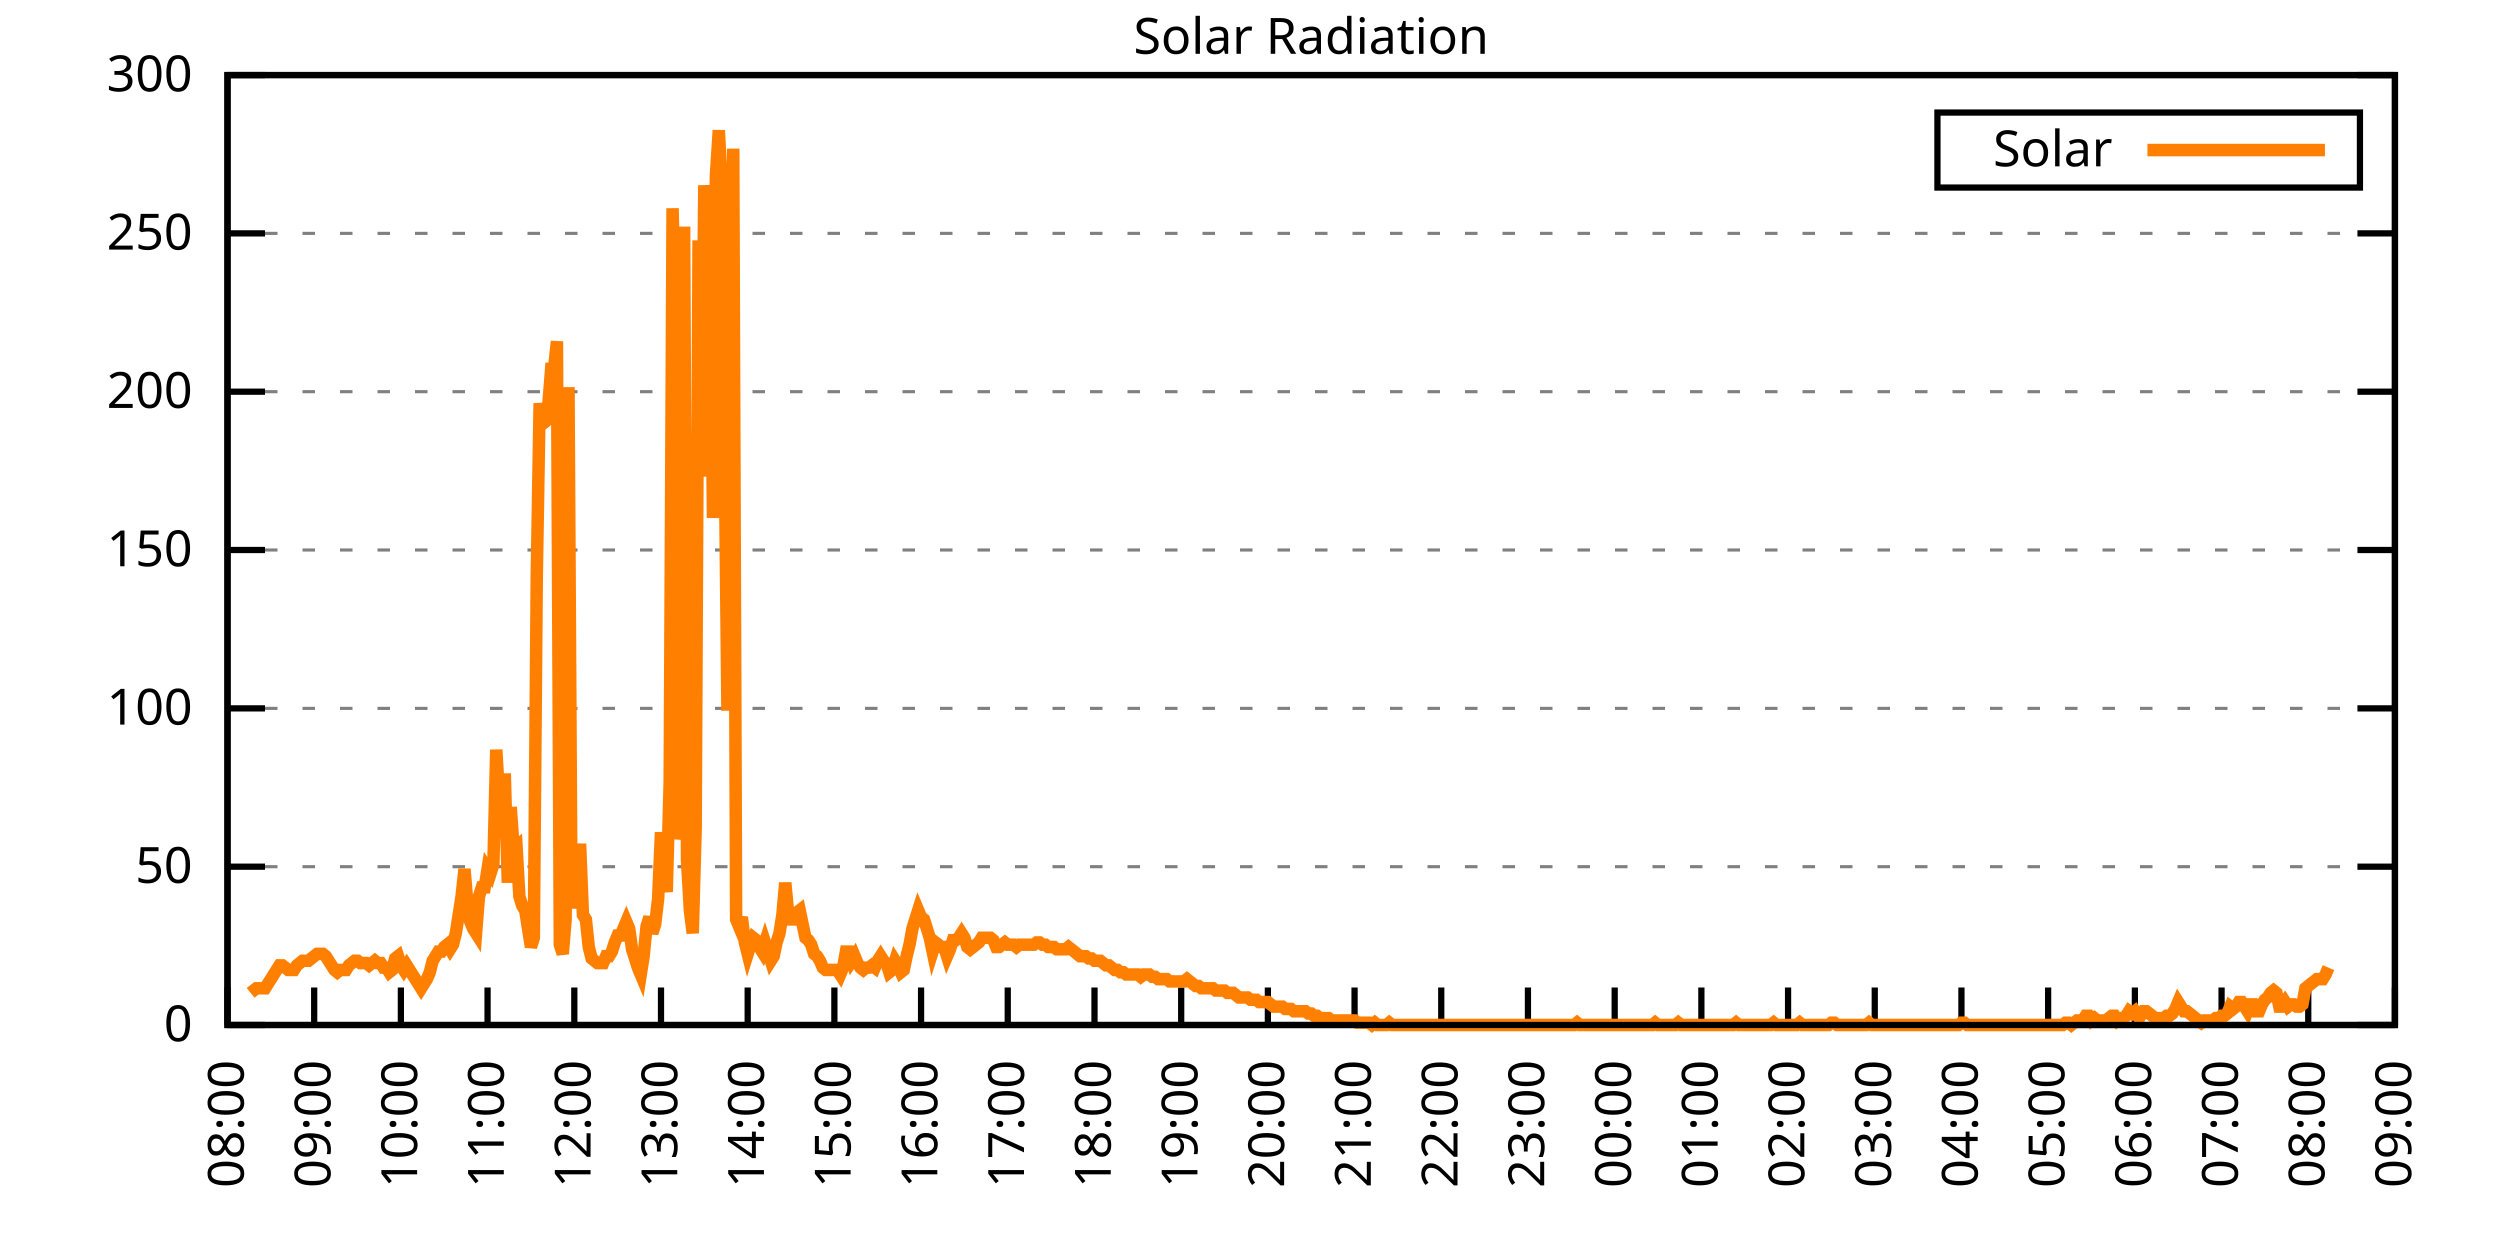
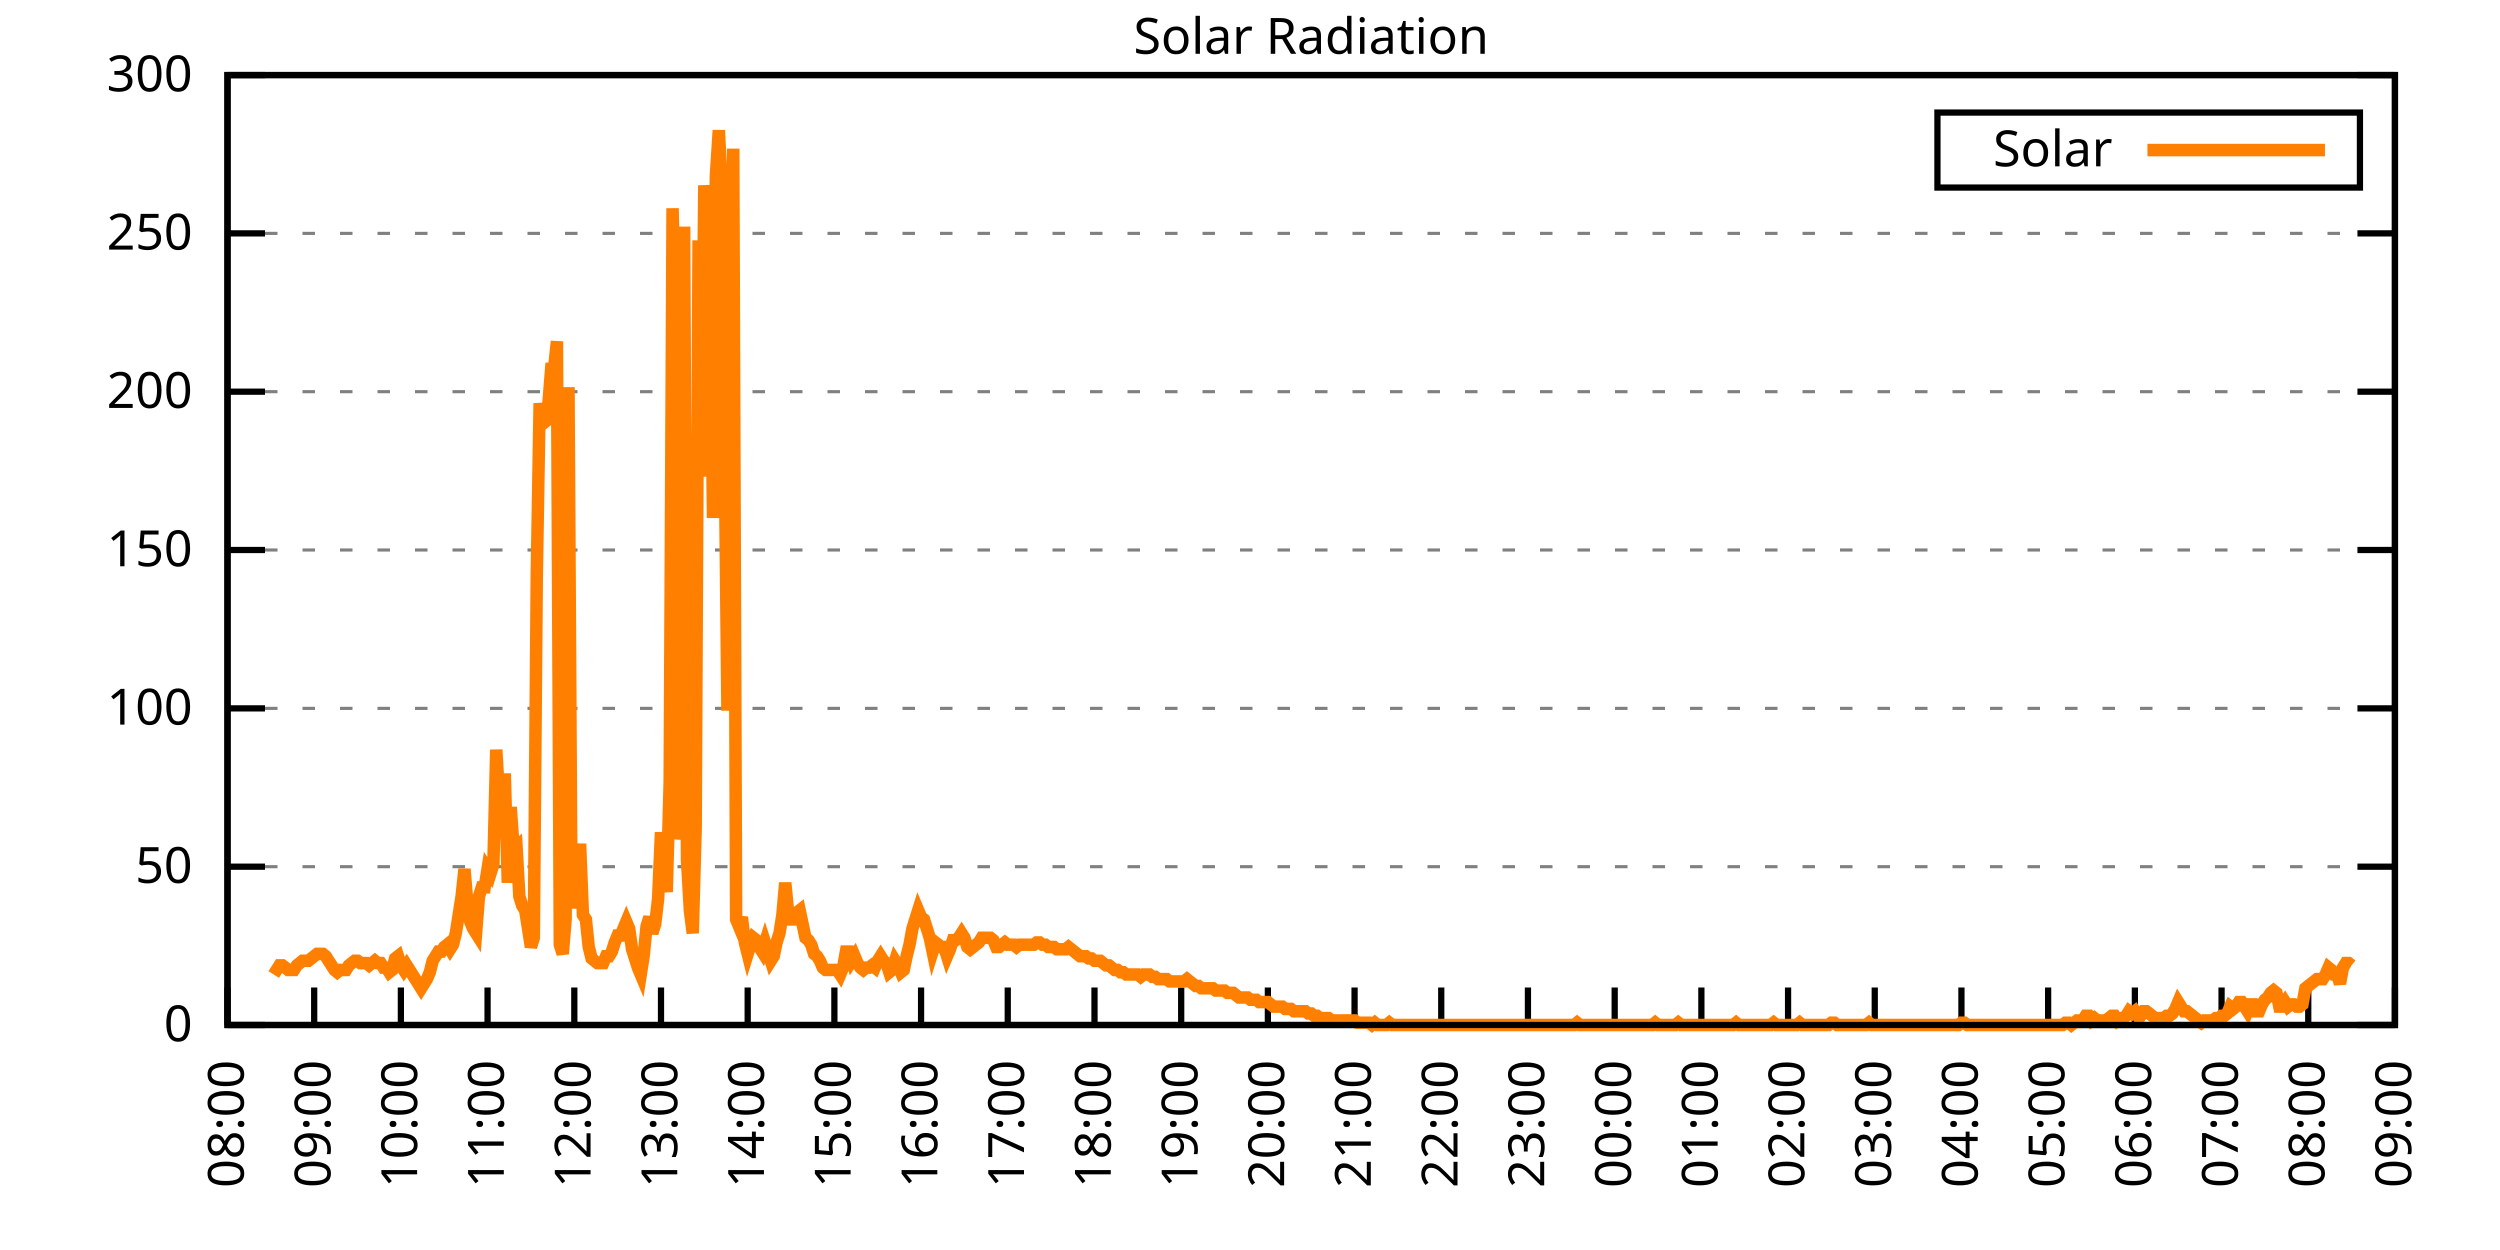
<svg xmlns="http://www.w3.org/2000/svg" xmlns:xlink="http://www.w3.org/1999/xlink" width="400" height="200" viewBox="0 0 400 200">
  <g id="gnuplot_canvas">
    <rect x="0" y="0" width="400" height="200" fill="none" />
    <defs>
      <circle id="gpDot" r="0.5" stroke-width="0.5" stroke="currentColor" />
      <path id="gpPt0" stroke-width="0.333" stroke="currentColor" d="M-1,0 h2 M0,-1 v2" />
      <path id="gpPt1" stroke-width="0.333" stroke="currentColor" d="M-1,-1 L1,1 M1,-1 L-1,1" />
      <path id="gpPt2" stroke-width="0.333" stroke="currentColor" d="M-1,0 L1,0 M0,-1 L0,1 M-1,-1 L1,1 M-1,1 L1,-1" />
      <rect id="gpPt3" stroke-width="0.333" stroke="currentColor" x="-1" y="-1" width="2" height="2" />
      <rect id="gpPt4" stroke-width="0.333" stroke="currentColor" fill="currentColor" x="-1" y="-1" width="2" height="2" />
      <circle id="gpPt5" stroke-width="0.333" stroke="currentColor" cx="0" cy="0" r="1" />
      <use xlink:href="#gpPt5" id="gpPt6" fill="currentColor" stroke="none" />
      <path id="gpPt7" stroke-width="0.333" stroke="currentColor" d="M0,-1.33 L-1.33,0.67 L1.33,0.67 z" />
      <use xlink:href="#gpPt7" id="gpPt8" fill="currentColor" stroke="none" />
      <use xlink:href="#gpPt7" id="gpPt9" stroke="currentColor" transform="rotate(180)" />
      <use xlink:href="#gpPt9" id="gpPt10" fill="currentColor" stroke="none" />
      <use xlink:href="#gpPt3" id="gpPt11" stroke="currentColor" transform="rotate(45)" />
      <use xlink:href="#gpPt11" id="gpPt12" fill="currentColor" stroke="none" />
      <path id="gpPt13" stroke-width="0.333" stroke="currentColor" d="M0,1.330 L1.265,0.411 L0.782,-1.067 L-0.782,-1.076 L-1.265,0.411 z" />
      <use xlink:href="#gpPt13" id="gpPt14" fill="currentColor" stroke="none" />
      <filter id="textbox" filterUnits="objectBoundingBox" x="0" y="0" height="1" width="1">
        <feFlood flood-color="white" flood-opacity="1" result="bgnd" />
        <feComposite in="SourceGraphic" in2="bgnd" operator="atop" />
      </filter>
      <filter id="greybox" filterUnits="objectBoundingBox" x="0" y="0" height="1" width="1">
        <feFlood flood-color="lightgrey" flood-opacity="1" result="grey" />
        <feComposite in="SourceGraphic" in2="grey" operator="atop" />
      </filter>
    </defs>
    <g fill="none" color="white" stroke="currentColor" stroke-width="1.00" stroke-linecap="butt" stroke-linejoin="miter">
</g>
    <g fill="none" color="black" stroke="currentColor" stroke-width="1.00" stroke-linecap="butt" stroke-linejoin="miter">
      <g stroke="none" shape-rendering="crispEdges">
        <polygon fill="rgb(255, 255, 255)" points="36.40,164.00 383.18,164.00 383.18,12.02 36.40,12.02 " />
      </g>
    </g>
    <g fill="none" color="black" stroke="currentColor" stroke-width="1.00" stroke-linecap="butt" stroke-linejoin="miter">
</g>
    <g fill="none" color="black" stroke="black" stroke-width="0.50" stroke-linecap="butt" stroke-linejoin="miter">
</g>
    <g fill="none" color="gray" stroke="currentColor" stroke-width="0.50" stroke-linecap="butt" stroke-linejoin="miter">
      <path stroke="gray" stroke-dasharray="2,4" class="gridline" d="M36.40,164.00 L383.19,164.00  " />
    </g>
    <g fill="none" color="gray" stroke="gray" stroke-width="1.00" stroke-linecap="butt" stroke-linejoin="miter">
</g>
    <g fill="none" color="black" stroke="currentColor" stroke-width="1.00" stroke-linecap="butt" stroke-linejoin="miter">
      <path stroke="black" d="M36.40,164.00 L42.40,164.00 M383.19,164.00 L377.19,164.00  " />
      <g transform="translate(30.80,166.60)" stroke="none" fill="black" font-family="Sans" font-size="8.00" text-anchor="end">
        <text>
          <tspan font-family="Sans"> 0</tspan>
        </text>
      </g>
    </g>
    <g fill="none" color="black" stroke="currentColor" stroke-width="1.00" stroke-linecap="butt" stroke-linejoin="miter">
</g>
    <g fill="none" color="black" stroke="black" stroke-width="0.50" stroke-linecap="butt" stroke-linejoin="miter">
</g>
    <g fill="none" color="gray" stroke="currentColor" stroke-width="0.50" stroke-linecap="butt" stroke-linejoin="miter">
      <path stroke="gray" stroke-dasharray="2,4" class="gridline" d="M36.40,138.67 L383.19,138.67  " />
    </g>
    <g fill="none" color="gray" stroke="gray" stroke-width="1.00" stroke-linecap="butt" stroke-linejoin="miter">
</g>
    <g fill="none" color="black" stroke="currentColor" stroke-width="1.00" stroke-linecap="butt" stroke-linejoin="miter">
      <path stroke="black" d="M36.40,138.67 L42.40,138.67 M383.19,138.67 L377.19,138.67  " />
      <g transform="translate(30.80,141.27)" stroke="none" fill="black" font-family="Sans" font-size="8.00" text-anchor="end">
        <text>
          <tspan font-family="Sans"> 50</tspan>
        </text>
      </g>
    </g>
    <g fill="none" color="black" stroke="currentColor" stroke-width="1.00" stroke-linecap="butt" stroke-linejoin="miter">
</g>
    <g fill="none" color="black" stroke="black" stroke-width="0.50" stroke-linecap="butt" stroke-linejoin="miter">
</g>
    <g fill="none" color="gray" stroke="currentColor" stroke-width="0.50" stroke-linecap="butt" stroke-linejoin="miter">
      <path stroke="gray" stroke-dasharray="2,4" class="gridline" d="M36.40,113.34 L383.19,113.34  " />
    </g>
    <g fill="none" color="gray" stroke="gray" stroke-width="1.00" stroke-linecap="butt" stroke-linejoin="miter">
</g>
    <g fill="none" color="black" stroke="currentColor" stroke-width="1.00" stroke-linecap="butt" stroke-linejoin="miter">
      <path stroke="black" d="M36.40,113.34 L42.40,113.34 M383.19,113.34 L377.19,113.34  " />
      <g transform="translate(30.80,115.94)" stroke="none" fill="black" font-family="Sans" font-size="8.00" text-anchor="end">
        <text>
          <tspan font-family="Sans"> 100</tspan>
        </text>
      </g>
    </g>
    <g fill="none" color="black" stroke="currentColor" stroke-width="1.00" stroke-linecap="butt" stroke-linejoin="miter">
</g>
    <g fill="none" color="black" stroke="black" stroke-width="0.50" stroke-linecap="butt" stroke-linejoin="miter">
</g>
    <g fill="none" color="gray" stroke="currentColor" stroke-width="0.50" stroke-linecap="butt" stroke-linejoin="miter">
      <path stroke="gray" stroke-dasharray="2,4" class="gridline" d="M36.40,88.00 L383.19,88.00  " />
    </g>
    <g fill="none" color="gray" stroke="gray" stroke-width="1.00" stroke-linecap="butt" stroke-linejoin="miter">
</g>
    <g fill="none" color="black" stroke="currentColor" stroke-width="1.00" stroke-linecap="butt" stroke-linejoin="miter">
      <path stroke="black" d="M36.40,88.00 L42.40,88.00 M383.19,88.00 L377.19,88.00  " />
      <g transform="translate(30.80,90.60)" stroke="none" fill="black" font-family="Sans" font-size="8.00" text-anchor="end">
        <text>
          <tspan font-family="Sans"> 150</tspan>
        </text>
      </g>
    </g>
    <g fill="none" color="black" stroke="currentColor" stroke-width="1.00" stroke-linecap="butt" stroke-linejoin="miter">
</g>
    <g fill="none" color="black" stroke="black" stroke-width="0.50" stroke-linecap="butt" stroke-linejoin="miter">
</g>
    <g fill="none" color="gray" stroke="currentColor" stroke-width="0.50" stroke-linecap="butt" stroke-linejoin="miter">
      <path stroke="gray" stroke-dasharray="2,4" class="gridline" d="M36.40,62.67 L383.19,62.67  " />
    </g>
    <g fill="none" color="gray" stroke="gray" stroke-width="1.00" stroke-linecap="butt" stroke-linejoin="miter">
</g>
    <g fill="none" color="black" stroke="currentColor" stroke-width="1.00" stroke-linecap="butt" stroke-linejoin="miter">
      <path stroke="black" d="M36.40,62.67 L42.40,62.67 M383.19,62.67 L377.19,62.67  " />
      <g transform="translate(30.80,65.27)" stroke="none" fill="black" font-family="Sans" font-size="8.00" text-anchor="end">
        <text>
          <tspan font-family="Sans"> 200</tspan>
        </text>
      </g>
    </g>
    <g fill="none" color="black" stroke="currentColor" stroke-width="1.00" stroke-linecap="butt" stroke-linejoin="miter">
</g>
    <g fill="none" color="black" stroke="black" stroke-width="0.50" stroke-linecap="butt" stroke-linejoin="miter">
</g>
    <g fill="none" color="gray" stroke="currentColor" stroke-width="0.50" stroke-linecap="butt" stroke-linejoin="miter">
      <path stroke="gray" stroke-dasharray="2,4" class="gridline" d="M36.40,37.34 L383.19,37.34  " />
    </g>
    <g fill="none" color="gray" stroke="gray" stroke-width="1.00" stroke-linecap="butt" stroke-linejoin="miter">
</g>
    <g fill="none" color="black" stroke="currentColor" stroke-width="1.00" stroke-linecap="butt" stroke-linejoin="miter">
      <path stroke="black" d="M36.40,37.34 L42.40,37.34 M383.19,37.34 L377.19,37.34  " />
      <g transform="translate(30.80,39.94)" stroke="none" fill="black" font-family="Sans" font-size="8.00" text-anchor="end">
        <text>
          <tspan font-family="Sans"> 250</tspan>
        </text>
      </g>
    </g>
    <g fill="none" color="black" stroke="currentColor" stroke-width="1.00" stroke-linecap="butt" stroke-linejoin="miter">
</g>
    <g fill="none" color="black" stroke="black" stroke-width="0.50" stroke-linecap="butt" stroke-linejoin="miter">
</g>
    <g fill="none" color="gray" stroke="currentColor" stroke-width="0.50" stroke-linecap="butt" stroke-linejoin="miter">
      <path stroke="gray" stroke-dasharray="2,4" class="gridline" d="M36.40,12.01 L383.19,12.01  " />
    </g>
    <g fill="none" color="gray" stroke="gray" stroke-width="1.00" stroke-linecap="butt" stroke-linejoin="miter">
</g>
    <g fill="none" color="black" stroke="currentColor" stroke-width="1.00" stroke-linecap="butt" stroke-linejoin="miter">
      <path stroke="black" d="M36.40,12.01 L42.40,12.01 M383.19,12.01 L377.19,12.01  " />
      <g transform="translate(30.80,14.61)" stroke="none" fill="black" font-family="Sans" font-size="8.00" text-anchor="end">
        <text>
          <tspan font-family="Sans"> 300</tspan>
        </text>
      </g>
    </g>
    <g fill="none" color="black" stroke="currentColor" stroke-width="1.00" stroke-linecap="butt" stroke-linejoin="miter">
      <path stroke="black" d="M36.40,164.00 L36.40,158.00  " />
      <g transform="translate(39.00,169.60) rotate(270.00)" stroke="none" fill="black" font-family="Sans" font-size="8.00" text-anchor="end">
        <text>
          <tspan font-family="Sans">08:00</tspan>
        </text>
      </g>
    </g>
    <g fill="none" color="black" stroke="currentColor" stroke-width="1.00" stroke-linecap="butt" stroke-linejoin="miter">
      <path stroke="black" d="M50.27,164.00 L50.27,158.00  " />
      <g transform="translate(52.87,169.60) rotate(270.00)" stroke="none" fill="black" font-family="Sans" font-size="8.00" text-anchor="end">
        <text>
          <tspan font-family="Sans">09:00</tspan>
        </text>
      </g>
    </g>
    <g fill="none" color="black" stroke="currentColor" stroke-width="1.00" stroke-linecap="butt" stroke-linejoin="miter">
      <path stroke="black" d="M64.14,164.00 L64.14,158.00  " />
      <g transform="translate(66.74,169.60) rotate(270.00)" stroke="none" fill="black" font-family="Sans" font-size="8.00" text-anchor="end">
        <text>
          <tspan font-family="Sans">10:00</tspan>
        </text>
      </g>
    </g>
    <g fill="none" color="black" stroke="currentColor" stroke-width="1.00" stroke-linecap="butt" stroke-linejoin="miter">
      <path stroke="black" d="M78.01,164.00 L78.01,158.00  " />
      <g transform="translate(80.61,169.60) rotate(270.00)" stroke="none" fill="black" font-family="Sans" font-size="8.00" text-anchor="end">
        <text>
          <tspan font-family="Sans">11:00</tspan>
        </text>
      </g>
    </g>
    <g fill="none" color="black" stroke="currentColor" stroke-width="1.00" stroke-linecap="butt" stroke-linejoin="miter">
      <path stroke="black" d="M91.89,164.00 L91.89,158.00  " />
      <g transform="translate(94.49,169.60) rotate(270.00)" stroke="none" fill="black" font-family="Sans" font-size="8.00" text-anchor="end">
        <text>
          <tspan font-family="Sans">12:00</tspan>
        </text>
      </g>
    </g>
    <g fill="none" color="black" stroke="currentColor" stroke-width="1.00" stroke-linecap="butt" stroke-linejoin="miter">
      <path stroke="black" d="M105.76,164.00 L105.76,158.00  " />
      <g transform="translate(108.36,169.60) rotate(270.00)" stroke="none" fill="black" font-family="Sans" font-size="8.00" text-anchor="end">
        <text>
          <tspan font-family="Sans">13:00</tspan>
        </text>
      </g>
    </g>
    <g fill="none" color="black" stroke="currentColor" stroke-width="1.00" stroke-linecap="butt" stroke-linejoin="miter">
      <path stroke="black" d="M119.63,164.00 L119.63,158.00  " />
      <g transform="translate(122.23,169.60) rotate(270.00)" stroke="none" fill="black" font-family="Sans" font-size="8.00" text-anchor="end">
        <text>
          <tspan font-family="Sans">14:00</tspan>
        </text>
      </g>
    </g>
    <g fill="none" color="black" stroke="currentColor" stroke-width="1.00" stroke-linecap="butt" stroke-linejoin="miter">
      <path stroke="black" d="M133.50,164.00 L133.50,158.00  " />
      <g transform="translate(136.10,169.60) rotate(270.00)" stroke="none" fill="black" font-family="Sans" font-size="8.00" text-anchor="end">
        <text>
          <tspan font-family="Sans">15:00</tspan>
        </text>
      </g>
    </g>
    <g fill="none" color="black" stroke="currentColor" stroke-width="1.00" stroke-linecap="butt" stroke-linejoin="miter">
      <path stroke="black" d="M147.37,164.00 L147.37,158.00  " />
      <g transform="translate(149.97,169.60) rotate(270.00)" stroke="none" fill="black" font-family="Sans" font-size="8.00" text-anchor="end">
        <text>
          <tspan font-family="Sans">16:00</tspan>
        </text>
      </g>
    </g>
    <g fill="none" color="black" stroke="currentColor" stroke-width="1.00" stroke-linecap="butt" stroke-linejoin="miter">
      <path stroke="black" d="M161.24,164.00 L161.24,158.00  " />
      <g transform="translate(163.84,169.60) rotate(270.00)" stroke="none" fill="black" font-family="Sans" font-size="8.00" text-anchor="end">
        <text>
          <tspan font-family="Sans">17:00</tspan>
        </text>
      </g>
    </g>
    <g fill="none" color="black" stroke="currentColor" stroke-width="1.00" stroke-linecap="butt" stroke-linejoin="miter">
      <path stroke="black" d="M175.12,164.00 L175.12,158.00  " />
      <g transform="translate(177.72,169.60) rotate(270.00)" stroke="none" fill="black" font-family="Sans" font-size="8.00" text-anchor="end">
        <text>
          <tspan font-family="Sans">18:00</tspan>
        </text>
      </g>
    </g>
    <g fill="none" color="black" stroke="currentColor" stroke-width="1.00" stroke-linecap="butt" stroke-linejoin="miter">
      <path stroke="black" d="M188.99,164.00 L188.99,158.00  " />
      <g transform="translate(191.59,169.60) rotate(270.00)" stroke="none" fill="black" font-family="Sans" font-size="8.00" text-anchor="end">
        <text>
          <tspan font-family="Sans">19:00</tspan>
        </text>
      </g>
    </g>
    <g fill="none" color="black" stroke="currentColor" stroke-width="1.00" stroke-linecap="butt" stroke-linejoin="miter">
      <path stroke="black" d="M202.86,164.00 L202.86,158.00  " />
      <g transform="translate(205.46,169.60) rotate(270.00)" stroke="none" fill="black" font-family="Sans" font-size="8.00" text-anchor="end">
        <text>
          <tspan font-family="Sans">20:00</tspan>
        </text>
      </g>
    </g>
    <g fill="none" color="black" stroke="currentColor" stroke-width="1.00" stroke-linecap="butt" stroke-linejoin="miter">
      <path stroke="black" d="M216.73,164.00 L216.73,158.00  " />
      <g transform="translate(219.33,169.60) rotate(270.00)" stroke="none" fill="black" font-family="Sans" font-size="8.00" text-anchor="end">
        <text>
          <tspan font-family="Sans">21:00</tspan>
        </text>
      </g>
    </g>
    <g fill="none" color="black" stroke="currentColor" stroke-width="1.00" stroke-linecap="butt" stroke-linejoin="miter">
      <path stroke="black" d="M230.60,164.00 L230.60,158.00  " />
      <g transform="translate(233.20,169.60) rotate(270.00)" stroke="none" fill="black" font-family="Sans" font-size="8.00" text-anchor="end">
        <text>
          <tspan font-family="Sans">22:00</tspan>
        </text>
      </g>
    </g>
    <g fill="none" color="black" stroke="currentColor" stroke-width="1.00" stroke-linecap="butt" stroke-linejoin="miter">
      <path stroke="black" d="M244.47,164.00 L244.47,158.00  " />
      <g transform="translate(247.07,169.60) rotate(270.00)" stroke="none" fill="black" font-family="Sans" font-size="8.00" text-anchor="end">
        <text>
          <tspan font-family="Sans">23:00</tspan>
        </text>
      </g>
    </g>
    <g fill="none" color="black" stroke="currentColor" stroke-width="1.00" stroke-linecap="butt" stroke-linejoin="miter">
      <path stroke="black" d="M258.35,164.00 L258.35,158.00  " />
      <g transform="translate(260.95,169.60) rotate(270.00)" stroke="none" fill="black" font-family="Sans" font-size="8.00" text-anchor="end">
        <text>
          <tspan font-family="Sans">00:00</tspan>
        </text>
      </g>
    </g>
    <g fill="none" color="black" stroke="currentColor" stroke-width="1.00" stroke-linecap="butt" stroke-linejoin="miter">
      <path stroke="black" d="M272.22,164.00 L272.22,158.00  " />
      <g transform="translate(274.82,169.60) rotate(270.00)" stroke="none" fill="black" font-family="Sans" font-size="8.00" text-anchor="end">
        <text>
          <tspan font-family="Sans">01:00</tspan>
        </text>
      </g>
    </g>
    <g fill="none" color="black" stroke="currentColor" stroke-width="1.00" stroke-linecap="butt" stroke-linejoin="miter">
      <path stroke="black" d="M286.09,164.00 L286.09,158.00  " />
      <g transform="translate(288.69,169.60) rotate(270.00)" stroke="none" fill="black" font-family="Sans" font-size="8.00" text-anchor="end">
        <text>
          <tspan font-family="Sans">02:00</tspan>
        </text>
      </g>
    </g>
    <g fill="none" color="black" stroke="currentColor" stroke-width="1.00" stroke-linecap="butt" stroke-linejoin="miter">
      <path stroke="black" d="M299.96,164.00 L299.96,158.00  " />
      <g transform="translate(302.56,169.60) rotate(270.00)" stroke="none" fill="black" font-family="Sans" font-size="8.00" text-anchor="end">
        <text>
          <tspan font-family="Sans">03:00</tspan>
        </text>
      </g>
    </g>
    <g fill="none" color="black" stroke="currentColor" stroke-width="1.00" stroke-linecap="butt" stroke-linejoin="miter">
      <path stroke="black" d="M313.83,164.00 L313.83,158.00  " />
      <g transform="translate(316.43,169.60) rotate(270.00)" stroke="none" fill="black" font-family="Sans" font-size="8.00" text-anchor="end">
        <text>
          <tspan font-family="Sans">04:00</tspan>
        </text>
      </g>
    </g>
    <g fill="none" color="black" stroke="currentColor" stroke-width="1.00" stroke-linecap="butt" stroke-linejoin="miter">
      <path stroke="black" d="M327.70,164.00 L327.70,158.00  " />
      <g transform="translate(330.30,169.60) rotate(270.00)" stroke="none" fill="black" font-family="Sans" font-size="8.00" text-anchor="end">
        <text>
          <tspan font-family="Sans">05:00</tspan>
        </text>
      </g>
    </g>
    <g fill="none" color="black" stroke="currentColor" stroke-width="1.00" stroke-linecap="butt" stroke-linejoin="miter">
      <path stroke="black" d="M341.58,164.00 L341.58,158.00  " />
      <g transform="translate(344.18,169.60) rotate(270.00)" stroke="none" fill="black" font-family="Sans" font-size="8.00" text-anchor="end">
        <text>
          <tspan font-family="Sans">06:00</tspan>
        </text>
      </g>
    </g>
    <g fill="none" color="black" stroke="currentColor" stroke-width="1.00" stroke-linecap="butt" stroke-linejoin="miter">
      <path stroke="black" d="M355.45,164.00 L355.45,158.00  " />
      <g transform="translate(358.05,169.60) rotate(270.00)" stroke="none" fill="black" font-family="Sans" font-size="8.00" text-anchor="end">
        <text>
          <tspan font-family="Sans">07:00</tspan>
        </text>
      </g>
    </g>
    <g fill="none" color="black" stroke="currentColor" stroke-width="1.00" stroke-linecap="butt" stroke-linejoin="miter">
      <path stroke="black" d="M369.32,164.00 L369.32,158.00  " />
      <g transform="translate(371.92,169.60) rotate(270.00)" stroke="none" fill="black" font-family="Sans" font-size="8.00" text-anchor="end">
        <text>
          <tspan font-family="Sans">08:00</tspan>
        </text>
      </g>
    </g>
    <g fill="none" color="black" stroke="currentColor" stroke-width="1.00" stroke-linecap="butt" stroke-linejoin="miter">
      <path stroke="black" d="M383.19,164.00 L383.19,158.00  " />
      <g transform="translate(385.79,169.60) rotate(270.00)" stroke="none" fill="black" font-family="Sans" font-size="8.00" text-anchor="end">
        <text>
          <tspan font-family="Sans">09:00</tspan>
        </text>
      </g>
    </g>
    <g fill="none" color="black" stroke="currentColor" stroke-width="1.00" stroke-linecap="butt" stroke-linejoin="miter">
</g>
    <g fill="none" color="black" stroke="currentColor" stroke-width="1.00" stroke-linecap="butt" stroke-linejoin="miter">
      <path stroke="black" d="M36.40,12.01 L36.40,164.00 L383.19,164.00 L383.19,12.01 L36.40,12.01 Z  " />
    </g>
    <g fill="none" color="black" stroke="currentColor" stroke-width="1.00" stroke-linecap="butt" stroke-linejoin="miter">
</g>
    <g fill="none" color="black" stroke="currentColor" stroke-width="1.00" stroke-linecap="butt" stroke-linejoin="miter">
      <path stroke="black" d="M309.99,30.01 L309.99,18.01 L377.59,18.01 L377.59,30.01 L309.99,30.01 Z  " />
    </g>
    <g id="Solar_Radiation_plot_1">
      <g fill="none" color="white" stroke="black" stroke-width="2.00" stroke-linecap="butt" stroke-linejoin="miter">
</g>
      <g fill="none" color="black" stroke="currentColor" stroke-width="2.00" stroke-linecap="butt" stroke-linejoin="miter">
        <g transform="translate(337.99,26.61)" stroke="none" fill="black" font-family="Sans" font-size="8.00" text-anchor="end">
          <text>
            <tspan font-family="Sans">Solar</tspan>
          </text>
        </g>
      </g>
      <g fill="none" color="black" stroke="currentColor" stroke-width="2.00" stroke-linecap="butt" stroke-linejoin="miter">
-         <path stroke="rgb(255, 127,   0)" d="M343.59,24.01 L371.99,24.01 M40.10,158.86 L40.56,158.49 L41.02,158.13 L41.49,158.13 L41.95,158.13 L42.41,158.13   L42.87,157.39 L43.34,156.66 L43.80,155.92 L44.26,155.19 L44.72,154.46 L45.19,154.46 L45.65,154.82 L46.11,155.19   L46.57,155.19 L47.03,155.19 L47.50,154.46 L47.96,154.09 L48.42,153.72 L48.88,153.72 L49.35,153.72 L49.81,153.35   L50.27,152.99 L50.73,152.62 L51.20,152.62 L51.66,152.62 L52.12,152.99 L52.58,153.72 L53.05,154.46 L53.51,155.19   L53.97,155.56 L54.43,155.19 L54.90,155.19 L55.36,155.19 L55.82,154.46 L56.28,154.09 L56.75,153.72 L57.21,153.72   L57.67,154.09 L58.13,154.09 L58.59,154.09 L59.06,154.46 L59.52,154.09 L59.98,153.72 L60.44,154.09 L60.91,154.09   L61.37,154.82 L61.83,154.82 L62.29,155.56 L62.76,155.19 L63.22,153.35 L63.68,152.99 L64.14,154.46 L64.61,155.19   L65.07,154.46 L65.53,155.19 L65.99,155.92 L66.46,156.66 L66.92,157.39 L67.38,158.13 L67.84,157.39 L68.30,156.66   L68.77,155.56 L69.23,153.72 L69.69,152.99 L70.15,152.25 L70.62,152.25 L71.08,151.52 L71.54,151.15 L72.00,151.89   L72.47,151.15 L72.93,149.32 L73.39,146.38 L73.85,143.44 L74.32,139.04 L74.78,144.55 L75.24,147.48 L75.70,148.58   L76.17,149.32 L76.63,143.44 L77.09,141.98 L77.55,141.98 L78.01,139.04 L78.48,139.77 L78.94,138.30 L79.40,119.95   L79.86,127.66 L80.33,124.72 L80.79,124.72 L81.25,141.24 L81.71,129.13 L82.18,135.74 L82.64,135.37 L83.10,143.44   L83.56,144.91 L84.03,145.65 L84.49,148.58 L84.95,151.52 L85.41,150.05 L85.88,92.42 L86.34,64.52 L86.80,67.83   L87.26,67.46 L87.72,64.89 L88.19,59.02 L88.65,59.02 L89.11,54.61 L89.57,151.15 L90.04,152.62 L90.50,147.11   L90.96,61.95 L91.42,140.51 L91.89,145.28 L92.35,141.98 L92.81,135.00 L93.27,146.38 L93.74,147.11 L94.20,151.52   L94.66,153.35 L95.12,153.72 L95.59,154.09 L96.05,154.09 L96.51,154.09 L96.97,152.99 L97.44,152.99 L97.90,152.25   L98.36,150.79 L98.82,149.68 L99.28,149.68 L99.75,148.58 L100.21,147.48 L100.67,148.58 L101.13,151.89 L101.60,153.35   L102.06,154.82 L102.52,155.92 L102.98,152.99 L103.45,148.22 L103.91,146.75 L104.37,149.32 L104.83,147.85 L105.30,143.81   L105.76,133.17 L106.22,139.41 L106.68,142.71 L107.15,125.09 L107.61,33.32 L108.07,52.78 L108.53,134.27 L108.99,131.33   L109.46,36.26 L109.92,137.57 L110.38,145.65 L110.84,149.32 L111.31,132.43 L111.77,38.46 L112.23,76.27 L112.69,29.65   L113.16,36.26 L113.62,41.03 L114.08,82.88 L114.54,28.18 L115.01,20.84 L115.47,29.65 L115.93,69.29 L116.39,113.71   L116.86,75.53 L117.32,23.78 L117.78,147.11 L118.24,148.22 L118.70,146.75 L119.17,150.79 L119.63,152.62 L120.09,151.15   L120.55,150.05 L121.02,150.42 L121.48,151.52 L121.94,152.25 L122.40,150.79 L122.87,152.25 L123.33,153.72 L123.79,152.99   L124.25,150.79 L124.72,149.32 L125.18,146.38 L125.64,141.24 L126.10,146.01 L126.57,147.11 L127.03,147.11 L127.49,146.01   L127.95,145.65 L128.41,147.85 L128.88,150.05 L129.34,150.42 L129.80,151.15 L130.26,152.62 L130.73,152.99 L131.19,153.72   L131.65,154.82 L132.11,155.19 L132.58,155.19 L133.04,155.19 L133.50,155.19 L133.96,155.19 L134.43,155.92 L134.89,154.82   L135.35,152.25 L135.81,152.25 L136.28,153.72 L136.74,152.99 L137.20,154.09 L137.66,154.82 L138.13,155.19 L138.59,154.82   L139.05,154.82 L139.51,154.46 L139.97,154.82 L140.44,153.72 L140.90,152.99 L141.36,153.72 L141.82,154.09 L142.29,155.56   L142.75,155.19 L143.21,153.72 L143.67,154.46 L144.14,155.56 L144.60,155.19 L145.06,152.99 L145.52,151.15 L145.99,148.58   L146.45,147.11 L146.91,145.65 L147.37,146.75 L147.84,147.11 L148.30,148.58 L148.76,150.05 L149.22,152.25 L149.68,150.79   L150.15,151.15 L150.61,151.52 L151.07,151.52 L151.53,152.99 L152.00,151.89 L152.46,150.42 L152.92,150.42 L153.38,150.05   L153.85,149.32 L154.31,150.05 L154.77,151.52 L155.23,151.89 L155.70,151.52 L156.16,151.15 L156.62,150.79 L157.08,150.05   L157.55,150.05 L158.01,150.05 L158.47,150.05 L158.93,150.42 L159.39,151.52 L159.86,151.52 L160.32,151.15 L160.78,150.79   L161.24,151.15 L161.71,151.15 L162.17,151.15 L162.63,151.52 L163.09,151.15 L163.56,151.15 L164.02,151.15 L164.48,151.15   L164.94,151.15 L165.41,151.15 L165.87,150.79 L166.33,150.79 L166.79,151.15 L167.26,151.15 L167.72,151.52 L168.18,151.52   L168.64,151.52 L169.10,151.89 L169.57,151.89 L170.03,151.89 L170.49,151.89 L170.95,151.52 L171.42,151.89 L171.88,152.25   L172.34,152.62 L172.80,152.99 L173.27,152.99 L173.73,152.99 L174.19,153.35 L174.65,153.35 L175.12,153.72 L175.58,153.72   L176.04,153.72 L176.50,154.09 L176.97,154.46 L177.43,154.46 L177.89,154.82 L178.35,155.19 L178.82,155.19 L179.28,155.56   L179.74,155.56 L180.20,155.92 L180.66,155.92 L181.13,155.92 L181.59,155.92 L182.05,155.92 L182.51,156.29 L182.98,155.92   L183.44,155.92 L183.90,155.92 L184.36,156.29 L184.83,156.29 L185.29,156.66 L185.75,156.66 L186.21,156.66 L186.68,156.66   L187.14,157.03 L187.60,157.03 L188.06,157.03 L188.53,157.03 L188.99,157.03 L189.45,157.03 L189.91,156.66 L190.37,157.03   L190.84,157.39 L191.30,157.76 L191.76,157.76 L192.22,158.13 L192.69,158.13 L193.15,158.13 L193.61,158.13 L194.07,158.13   L194.54,158.49 L195.00,158.49 L195.46,158.49 L195.92,158.49 L196.39,158.86 L196.85,158.86 L197.31,158.86 L197.77,159.23   L198.24,159.60 L198.70,159.60 L199.16,159.60 L199.62,159.60 L200.08,159.96 L200.55,159.96 L201.01,159.96 L201.47,160.33   L201.93,160.33 L202.40,160.33 L202.86,160.33 L203.32,160.70 L203.78,161.06 L204.25,161.06 L204.71,161.06 L205.17,161.06   L205.63,161.43 L206.10,161.43 L206.56,161.43 L207.02,161.80 L207.48,161.80 L207.95,161.80 L208.41,161.80 L208.87,161.80   L209.33,162.16 L209.80,162.16 L210.26,162.53 L210.72,162.53 L211.18,162.90 L211.64,162.90 L212.11,162.90 L212.57,162.90   L213.03,163.27 L213.49,163.27 L213.96,163.27 L214.42,163.27 L214.88,163.27 L215.34,163.27 L215.81,163.27 L216.27,163.27   L216.73,163.27 L217.19,163.63 L217.66,163.63 L218.12,163.63 L218.58,163.63 L219.04,163.63 L219.51,164.00 L219.97,163.63   L220.43,164.00 L220.89,164.00 L221.35,164.00 L221.82,164.00 L222.28,163.63 L222.74,164.00 L223.20,164.00 L223.67,164.00   L224.13,164.00 L224.59,164.00 L225.05,164.00 L225.52,164.00 L225.98,164.00 L226.44,164.00 L226.90,164.00 L227.37,164.00   L227.83,164.00 L228.29,164.00 L228.75,164.00 L229.22,164.00 L229.68,164.00 L230.14,164.00 L230.60,164.00 L231.06,164.00   L231.53,164.00 L231.99,164.00 L232.45,164.00 L232.91,164.00 L233.38,164.00 L233.84,164.00 L234.30,164.00 L234.76,164.00   L235.23,164.00 L235.69,164.00 L236.15,164.00 L236.61,164.00 L237.08,164.00 L237.54,164.00 L238.00,164.00 L238.46,164.00   L238.93,164.00 L239.39,164.00 L239.85,164.00 L240.31,164.00 L240.77,164.00 L241.24,164.00 L241.70,164.00 L242.16,164.00   L242.62,164.00 L243.09,164.00 L243.55,164.00 L244.01,164.00 L244.47,164.00 L244.94,164.00 L245.40,164.00 L245.86,164.00   L246.32,164.00 L246.79,164.00 L247.25,164.00 L247.71,164.00 L248.17,164.00 L248.64,164.00 L249.10,164.00 L249.56,164.00   L250.02,164.00 L250.49,164.00 L250.95,164.00 L251.41,164.00 L251.87,164.00 L252.33,163.63 L252.80,164.00 L253.26,164.00   L253.72,164.00 L254.18,164.00 L254.65,164.00 L255.11,164.00 L255.57,164.00 L256.03,164.00 L256.50,164.00 L256.96,164.00   L257.42,164.00 L257.88,164.00 L258.35,164.00 L258.81,164.00 L259.27,164.00 L259.73,164.00 L260.20,164.00 L260.66,164.00   L261.12,164.00 L261.58,164.00 L262.04,164.00 L262.51,164.00 L262.97,164.00 L263.43,164.00 L263.89,164.00 L264.36,164.00   L264.82,163.63 L265.28,164.00 L265.74,164.00 L266.21,164.00 L266.67,164.00 L267.13,164.00 L267.59,164.00 L268.06,164.00   L268.52,163.63 L268.98,164.00 L269.44,164.00 L269.91,164.00 L270.37,164.00 L270.83,164.00 L271.29,164.00 L271.75,164.00   L272.22,164.00 L272.68,164.00 L273.14,164.00 L273.60,164.00 L274.07,164.00 L274.53,164.00 L274.99,164.00 L275.45,164.00   L275.92,164.00 L276.38,164.00 L276.84,164.00 L277.30,164.00 L277.77,163.63 L278.23,164.00 L278.69,164.00 L279.15,164.00   L279.62,164.00 L280.08,164.00 L280.54,164.00 L281.00,164.00 L281.46,164.00 L281.93,164.00 L282.39,164.00 L282.85,164.00   L283.31,164.00 L283.78,163.63 L284.24,164.00 L284.70,164.00 L285.16,164.00 L285.63,164.00 L286.09,164.00 L286.55,164.00   L287.01,164.00 L287.48,164.00 L287.94,163.63 L288.40,164.00 L288.86,164.00 L289.33,164.00 L289.79,164.00 L290.25,164.00   L290.71,164.00 L291.18,164.00 L291.64,164.00 L292.10,164.00 L292.56,164.00 L293.02,163.63 L293.49,163.63 L293.95,164.00   L294.41,164.00 L294.87,164.00 L295.34,164.00 L295.80,164.00 L296.26,164.00 L296.72,164.00 L297.19,164.00 L297.65,164.00   L298.11,164.00 L298.57,164.00 L299.04,163.63 L299.50,164.00 L299.96,164.00 L300.42,164.00 L300.89,164.00 L301.35,164.00   L301.81,164.00 L302.27,164.00 L302.73,164.00 L303.20,164.00 L303.66,164.00 L304.12,164.00 L304.58,164.00 L305.05,164.00   L305.51,164.00 L305.97,164.00 L306.43,164.00 L306.90,164.00 L307.36,164.00 L307.82,164.00 L308.28,164.00 L308.75,164.00   L309.21,164.00 L309.67,164.00 L310.13,164.00 L310.60,164.00 L311.06,164.00 L311.52,164.00 L311.98,164.00 L312.44,164.00   L312.91,164.00 L313.37,164.00 L313.83,163.63 L314.29,163.63 L314.76,164.00 L315.22,164.00 L315.68,164.00 L316.14,164.00   L316.61,164.00 L317.07,164.00 L317.53,164.00 L317.99,164.00 L318.46,164.00 L318.92,164.00 L319.38,164.00 L319.84,164.00   L320.31,164.00 L320.77,164.00 L321.23,164.00 L321.69,164.00 L322.15,164.00 L322.62,164.00 L323.08,164.00 L323.54,164.00   L324.00,164.00 L324.47,164.00 L324.93,164.00 L325.39,164.00 L325.85,164.00 L326.32,164.00 L326.78,164.00 L327.24,164.00   L327.70,164.00 L328.17,164.00 L328.63,164.00 L329.09,164.00 L329.55,164.00 L330.02,164.00 L330.48,163.63 L330.94,163.63   L331.40,164.00 L331.87,163.63 L332.33,163.27 L332.79,163.27 L333.25,163.27 L333.71,162.53 L334.18,162.53 L334.64,163.27   L335.10,162.90 L335.56,163.27 L336.03,163.27 L336.49,163.27 L336.95,163.27 L337.41,162.90 L337.88,162.53 L338.34,162.53   L338.80,163.27 L339.26,162.90 L339.73,162.90 L340.19,162.53 L340.65,161.80 L341.11,162.16 L341.58,161.80 L342.04,162.53   L342.50,162.53 L342.96,161.80 L343.42,161.80 L343.89,162.16 L344.35,162.53 L344.81,162.90 L345.27,162.90 L345.74,162.90   L346.20,162.90 L346.66,162.53 L347.12,162.53 L347.59,162.16 L348.05,161.43 L348.51,160.33 L348.97,161.06 L349.44,161.80   L349.90,161.80 L350.36,162.16 L350.82,162.53 L351.29,162.90 L351.75,163.27 L352.21,163.63 L352.67,163.27 L353.13,163.27   L353.60,163.27 L354.06,163.27 L354.52,162.90 L354.98,162.90 L355.45,162.53 L355.91,162.53 L356.37,162.16 L356.83,161.06   L357.30,161.43 L357.76,161.06 L358.22,160.33 L358.68,160.33 L359.15,161.06 L359.61,161.80 L360.07,160.70 L360.53,160.70   L361.00,161.80 L361.46,161.80 L361.92,160.70 L362.38,159.96 L362.84,159.60 L363.31,158.86 L363.77,158.49 L364.23,158.86   L364.69,161.06 L365.16,161.06 L365.62,160.33 L366.08,161.06 L366.54,160.70 L367.01,160.70 L367.47,161.06 L367.93,161.06   L368.39,160.70 L368.86,158.13 L369.32,157.76 L369.78,157.39 L370.24,157.03 L370.71,156.66 L371.17,156.66 L371.63,156.66   L372.09,155.92 L372.56,154.82  " />
+         <path stroke="rgb(255, 127,   0)" d="M343.59,24.01 L371.99,24.01 M43.80,155.92 L44.26,155.19 L44.72,154.46 L45.19,154.46 L45.65,154.82 L46.11,155.19   L46.57,155.19 L47.03,155.19 L47.50,154.46 L47.96,154.09 L48.42,153.72 L48.88,153.72 L49.35,153.72 L49.81,153.35   L50.27,152.99 L50.73,152.62 L51.20,152.62 L51.66,152.62 L52.12,152.99 L52.58,153.72 L53.05,154.46 L53.51,155.19   L53.97,155.56 L54.43,155.19 L54.90,155.19 L55.36,155.19 L55.82,154.46 L56.28,154.09 L56.75,153.72 L57.21,153.72   L57.67,154.09 L58.13,154.09 L58.59,154.09 L59.06,154.46 L59.52,154.09 L59.98,153.72 L60.44,154.09 L60.91,154.09   L61.37,154.82 L61.83,154.82 L62.29,155.56 L62.76,155.19 L63.22,153.35 L63.68,152.99 L64.14,154.46 L64.61,155.19   L65.07,154.46 L65.53,155.19 L65.99,155.92 L66.46,156.66 L66.92,157.39 L67.38,158.13 L67.84,157.39 L68.30,156.66   L68.77,155.56 L69.23,153.72 L69.69,152.99 L70.15,152.25 L70.62,152.25 L71.08,151.52 L71.54,151.15 L72.00,151.89   L72.47,151.15 L72.93,149.32 L73.39,146.38 L73.85,143.44 L74.32,139.04 L74.78,144.55 L75.24,147.48 L75.70,148.58   L76.17,149.32 L76.63,143.44 L77.09,141.98 L77.55,141.98 L78.01,139.04 L78.48,139.77 L78.94,138.30 L79.40,119.95   L79.86,127.66 L80.33,124.72 L80.79,124.72 L81.25,141.24 L81.71,129.13 L82.18,135.74 L82.64,135.37 L83.10,143.44   L83.56,144.91 L84.03,145.65 L84.49,148.58 L84.95,151.52 L85.41,150.05 L85.88,92.42 L86.34,64.52 L86.80,67.83   L87.26,67.46 L87.72,64.89 L88.19,59.02 L88.65,59.02 L89.11,54.61 L89.57,151.15 L90.04,152.62 L90.50,147.11   L90.96,61.95 L91.42,140.51 L91.89,145.28 L92.35,141.98 L92.81,135.00 L93.27,146.38 L93.74,147.11 L94.20,151.52   L94.66,153.35 L95.12,153.72 L95.59,154.09 L96.05,154.09 L96.51,154.09 L96.97,152.99 L97.44,152.99 L97.90,152.25   L98.36,150.79 L98.82,149.68 L99.28,149.68 L99.75,148.58 L100.21,147.48 L100.67,148.58 L101.13,151.89 L101.60,153.35   L102.06,154.82 L102.52,155.92 L102.98,152.99 L103.45,148.22 L103.91,146.75 L104.37,149.32 L104.83,147.85 L105.30,143.81   L105.76,133.17 L106.22,139.41 L106.68,142.71 L107.15,125.09 L107.61,33.32 L108.07,52.78 L108.53,134.27 L108.99,131.33   L109.46,36.26 L109.92,137.57 L110.38,145.65 L110.84,149.32 L111.31,132.43 L111.77,38.46 L112.23,76.27 L112.69,29.65   L113.16,36.26 L113.62,41.03 L114.08,82.88 L114.54,28.18 L115.01,20.84 L115.47,29.65 L115.93,69.29 L116.39,113.71   L116.86,75.53 L117.32,23.78 L117.78,147.11 L118.24,148.22 L118.70,146.75 L119.17,150.79 L119.63,152.62 L120.09,151.15   L120.55,150.05 L121.02,150.42 L121.48,151.52 L121.94,152.25 L122.40,150.79 L122.87,152.25 L123.33,153.72 L123.79,152.99   L124.25,150.79 L124.72,149.32 L125.18,146.38 L125.64,141.24 L126.10,146.01 L126.57,147.11 L127.03,147.11 L127.49,146.01   L127.95,145.65 L128.41,147.85 L128.88,150.05 L129.34,150.42 L129.80,151.15 L130.26,152.62 L130.73,152.99 L131.19,153.72   L131.65,154.82 L132.11,155.19 L132.58,155.19 L133.04,155.19 L133.50,155.19 L133.96,155.19 L134.43,155.92 L134.89,154.82   L135.35,152.25 L135.81,152.25 L136.28,153.72 L136.74,152.99 L137.20,154.09 L137.66,154.82 L138.13,155.19 L138.59,154.82   L139.05,154.82 L139.51,154.46 L139.97,154.82 L140.44,153.72 L140.90,152.99 L141.36,153.72 L141.82,154.09 L142.29,155.56   L142.75,155.19 L143.21,153.72 L143.67,154.46 L144.14,155.56 L144.60,155.19 L145.06,152.99 L145.52,151.15 L145.99,148.58   L146.45,147.11 L146.91,145.65 L147.37,146.75 L147.84,147.11 L148.30,148.58 L148.76,150.05 L149.22,152.25 L149.68,150.79   L150.15,151.15 L150.61,151.52 L151.07,151.52 L151.53,152.99 L152.00,151.89 L152.46,150.42 L152.92,150.42 L153.38,150.05   L153.85,149.32 L154.31,150.05 L154.77,151.52 L155.23,151.89 L155.70,151.52 L156.16,151.15 L156.62,150.79 L157.08,150.05   L157.55,150.05 L158.01,150.05 L158.47,150.05 L158.93,150.42 L159.39,151.52 L159.86,151.52 L160.32,151.15 L160.78,150.79   L161.24,151.15 L161.71,151.15 L162.17,151.15 L162.63,151.52 L163.09,151.15 L163.56,151.15 L164.02,151.15 L164.48,151.15   L164.94,151.15 L165.41,151.15 L165.87,150.79 L166.33,150.79 L166.79,151.15 L167.26,151.15 L167.72,151.52 L168.18,151.52   L168.64,151.52 L169.10,151.89 L169.57,151.89 L170.03,151.89 L170.49,151.89 L170.95,151.52 L171.42,151.89 L171.88,152.25   L172.34,152.62 L172.80,152.99 L173.27,152.99 L173.73,152.99 L174.19,153.35 L174.65,153.35 L175.12,153.72 L175.58,153.72   L176.04,153.72 L176.50,154.09 L176.97,154.46 L177.43,154.46 L177.89,154.82 L178.35,155.19 L178.82,155.19 L179.28,155.56   L179.74,155.56 L180.20,155.92 L180.66,155.92 L181.13,155.92 L181.59,155.92 L182.05,155.92 L182.51,156.29 L182.98,155.92   L183.44,155.92 L183.90,155.92 L184.36,156.29 L184.83,156.29 L185.29,156.66 L185.75,156.66 L186.21,156.66 L186.68,156.66   L187.14,157.03 L187.60,157.03 L188.06,157.03 L188.53,157.03 L188.99,157.03 L189.45,157.03 L189.91,156.66 L190.37,157.03   L190.84,157.39 L191.30,157.76 L191.76,157.76 L192.22,158.13 L192.69,158.13 L193.15,158.13 L193.61,158.13 L194.07,158.13   L194.54,158.49 L195.00,158.49 L195.46,158.49 L195.92,158.49 L196.39,158.86 L196.85,158.86 L197.31,158.86 L197.77,159.23   L198.24,159.60 L198.70,159.60 L199.16,159.60 L199.62,159.60 L200.08,159.96 L200.55,159.96 L201.01,159.96 L201.47,160.33   L201.93,160.33 L202.40,160.33 L202.86,160.33 L203.32,160.70 L203.78,161.06 L204.25,161.06 L204.71,161.06 L205.17,161.06   L205.63,161.43 L206.10,161.43 L206.56,161.43 L207.02,161.80 L207.48,161.80 L207.95,161.80 L208.41,161.80 L208.87,161.80   L209.33,162.16 L209.80,162.16 L210.26,162.53 L210.72,162.53 L211.18,162.90 L211.64,162.90 L212.11,162.90 L212.57,162.90   L213.03,163.27 L213.49,163.27 L213.96,163.27 L214.42,163.27 L214.88,163.27 L215.34,163.27 L215.81,163.27 L216.27,163.27   L216.73,163.27 L217.19,163.63 L217.66,163.63 L218.12,163.63 L218.58,163.63 L219.04,163.63 L219.51,164.00 L219.97,163.63   L220.43,164.00 L220.89,164.00 L221.35,164.00 L221.82,164.00 L222.28,163.63 L222.74,164.00 L223.20,164.00 L223.67,164.00   L224.13,164.00 L224.59,164.00 L225.05,164.00 L225.52,164.00 L225.98,164.00 L226.44,164.00 L226.90,164.00 L227.37,164.00   L227.83,164.00 L228.29,164.00 L228.75,164.00 L229.22,164.00 L229.68,164.00 L230.14,164.00 L230.60,164.00 L231.06,164.00   L231.53,164.00 L231.99,164.00 L232.45,164.00 L232.91,164.00 L233.38,164.00 L233.84,164.00 L234.30,164.00 L234.76,164.00   L235.23,164.00 L235.69,164.00 L236.15,164.00 L236.61,164.00 L237.08,164.00 L237.54,164.00 L238.00,164.00 L238.46,164.00   L238.93,164.00 L239.39,164.00 L239.85,164.00 L240.31,164.00 L240.77,164.00 L241.24,164.00 L241.70,164.00 L242.16,164.00   L242.62,164.00 L243.09,164.00 L243.55,164.00 L244.01,164.00 L244.47,164.00 L244.94,164.00 L245.40,164.00 L245.86,164.00   L246.32,164.00 L246.79,164.00 L247.25,164.00 L247.71,164.00 L248.17,164.00 L248.64,164.00 L249.10,164.00 L249.56,164.00   L250.02,164.00 L250.49,164.00 L250.95,164.00 L251.41,164.00 L251.87,164.00 L252.33,163.63 L252.80,164.00 L253.26,164.00   L253.72,164.00 L254.18,164.00 L254.65,164.00 L255.11,164.00 L255.57,164.00 L256.03,164.00 L256.50,164.00 L256.96,164.00   L257.42,164.00 L257.88,164.00 L258.35,164.00 L258.81,164.00 L259.27,164.00 L259.73,164.00 L260.20,164.00 L260.66,164.00   L261.12,164.00 L261.58,164.00 L262.04,164.00 L262.51,164.00 L262.97,164.00 L263.43,164.00 L263.89,164.00 L264.36,164.00   L264.82,163.63 L265.28,164.00 L265.74,164.00 L266.21,164.00 L266.67,164.00 L267.13,164.00 L267.59,164.00 L268.06,164.00   L268.52,163.63 L268.98,164.00 L269.44,164.00 L269.91,164.00 L270.37,164.00 L270.83,164.00 L271.29,164.00 L271.75,164.00   L272.22,164.00 L272.68,164.00 L273.14,164.00 L273.60,164.00 L274.07,164.00 L274.53,164.00 L274.99,164.00 L275.45,164.00   L275.92,164.00 L276.38,164.00 L276.84,164.00 L277.30,164.00 L277.77,163.63 L278.23,164.00 L278.69,164.00 L279.15,164.00   L279.62,164.00 L280.08,164.00 L280.54,164.00 L281.00,164.00 L281.46,164.00 L281.93,164.00 L282.39,164.00 L282.85,164.00   L283.31,164.00 L283.78,163.63 L284.24,164.00 L284.70,164.00 L285.16,164.00 L285.63,164.00 L286.09,164.00 L286.55,164.00   L287.01,164.00 L287.48,164.00 L287.94,163.63 L288.40,164.00 L288.86,164.00 L289.33,164.00 L289.79,164.00 L290.25,164.00   L290.71,164.00 L291.18,164.00 L291.64,164.00 L292.10,164.00 L292.56,164.00 L293.02,163.63 L293.49,163.63 L293.95,164.00   L294.41,164.00 L294.87,164.00 L295.34,164.00 L295.80,164.00 L296.26,164.00 L296.72,164.00 L297.19,164.00 L297.65,164.00   L298.11,164.00 L298.57,164.00 L299.04,163.63 L299.50,164.00 L299.96,164.00 L300.42,164.00 L300.89,164.00 L301.35,164.00   L301.81,164.00 L302.27,164.00 L302.73,164.00 L303.20,164.00 L303.66,164.00 L304.12,164.00 L304.58,164.00 L305.05,164.00   L305.51,164.00 L305.97,164.00 L306.43,164.00 L306.90,164.00 L307.36,164.00 L307.82,164.00 L308.28,164.00 L308.75,164.00   L309.21,164.00 L309.67,164.00 L310.13,164.00 L310.60,164.00 L311.06,164.00 L311.52,164.00 L311.98,164.00 L312.44,164.00   L312.91,164.00 L313.37,164.00 L313.83,163.63 L314.29,163.63 L314.76,164.00 L315.22,164.00 L315.68,164.00 L316.14,164.00   L316.61,164.00 L317.07,164.00 L317.53,164.00 L317.99,164.00 L318.46,164.00 L318.92,164.00 L319.38,164.00 L319.84,164.00   L320.31,164.00 L320.77,164.00 L321.23,164.00 L321.69,164.00 L322.15,164.00 L322.62,164.00 L323.08,164.00 L323.54,164.00   L324.00,164.00 L324.47,164.00 L324.93,164.00 L325.39,164.00 L325.85,164.00 L326.32,164.00 L326.78,164.00 L327.24,164.00   L327.70,164.00 L328.17,164.00 L328.63,164.00 L329.09,164.00 L329.55,164.00 L330.02,164.00 L330.48,163.63 L330.94,163.63   L331.40,164.00 L331.87,163.63 L332.33,163.27 L332.79,163.27 L333.25,163.27 L333.71,162.53 L334.18,162.53 L334.64,163.27   L335.10,162.90 L335.56,163.27 L336.03,163.27 L336.49,163.27 L336.95,163.27 L337.41,162.90 L337.88,162.53 L338.34,162.53   L338.80,163.27 L339.26,162.90 L339.73,162.90 L340.19,162.53 L340.65,161.80 L341.11,162.16 L341.58,161.80 L342.04,162.53   L342.50,162.53 L342.96,161.80 L343.42,161.80 L343.89,162.16 L344.35,162.53 L344.81,162.90 L345.27,162.90 L345.74,162.90   L346.20,162.90 L346.66,162.53 L347.12,162.53 L347.59,162.16 L348.05,161.43 L348.51,160.33 L348.97,161.06 L349.44,161.80   L349.90,161.80 L350.36,162.16 L350.82,162.53 L351.29,162.90 L351.75,163.27 L352.21,163.63 L352.67,163.27 L353.13,163.27   L353.60,163.27 L354.06,163.27 L354.52,162.90 L354.98,162.90 L355.45,162.53 L355.91,162.53 L356.37,162.16 L356.83,161.06   L357.30,161.43 L357.76,161.06 L358.22,160.33 L358.68,160.33 L359.15,161.06 L359.61,161.80 L360.07,160.70 L360.53,160.70   L361.00,161.80 L361.46,161.80 L361.92,160.70 L362.38,159.96 L362.84,159.60 L363.31,158.86 L363.77,158.49 L364.23,158.86   L364.69,161.06 L365.16,161.06 L365.62,160.33 L366.08,161.06 L366.54,160.70 L367.01,160.70 L367.47,161.06 L367.93,161.06   L368.39,160.70 L368.86,158.13 L369.32,157.76 L369.78,157.39 L370.24,157.03 L370.71,156.66 L371.17,156.66 L371.63,156.66   L372.09,155.92 L372.56,154.82 L373.02,155.19 L373.48,155.92 L373.94,155.92 L374.40,157.39 L374.87,154.82 L375.33,154.09   L375.79,154.09 L376.25,154.46  " />
      </g>
    </g>
    <g fill="none" color="black" stroke="currentColor" stroke-width="2.00" stroke-linecap="butt" stroke-linejoin="miter">
</g>
    <g fill="none" color="black" stroke="black" stroke-width="1.00" stroke-linecap="butt" stroke-linejoin="miter">
</g>
    <g fill="none" color="black" stroke="currentColor" stroke-width="1.00" stroke-linecap="butt" stroke-linejoin="miter">
      <path stroke="black" d="M36.40,12.01 L36.40,164.00 L383.19,164.00 L383.19,12.01 L36.40,12.01 Z  " />
      <g transform="translate(6.80,88.01) rotate(270.00)" stroke="none" fill="black" font-family="Sans" font-size="8.00" text-anchor="middle">
        <text />
      </g>
    </g>
    <g fill="none" color="black" stroke="currentColor" stroke-width="1.00" stroke-linecap="butt" stroke-linejoin="miter">
</g>
    <g fill="none" color="black" stroke="currentColor" stroke-width="1.00" stroke-linecap="butt" stroke-linejoin="miter">
      <g transform="translate(209.79,8.61)" stroke="none" fill="black" font-family="Sans" font-size="8.00" text-anchor="middle">
        <text>
          <tspan font-family="Sans">Solar Radiation</tspan>
        </text>
      </g>
    </g>
    <g fill="none" color="black" stroke="currentColor" stroke-width="1.00" stroke-linecap="butt" stroke-linejoin="miter">
</g>
  </g>
</svg>
